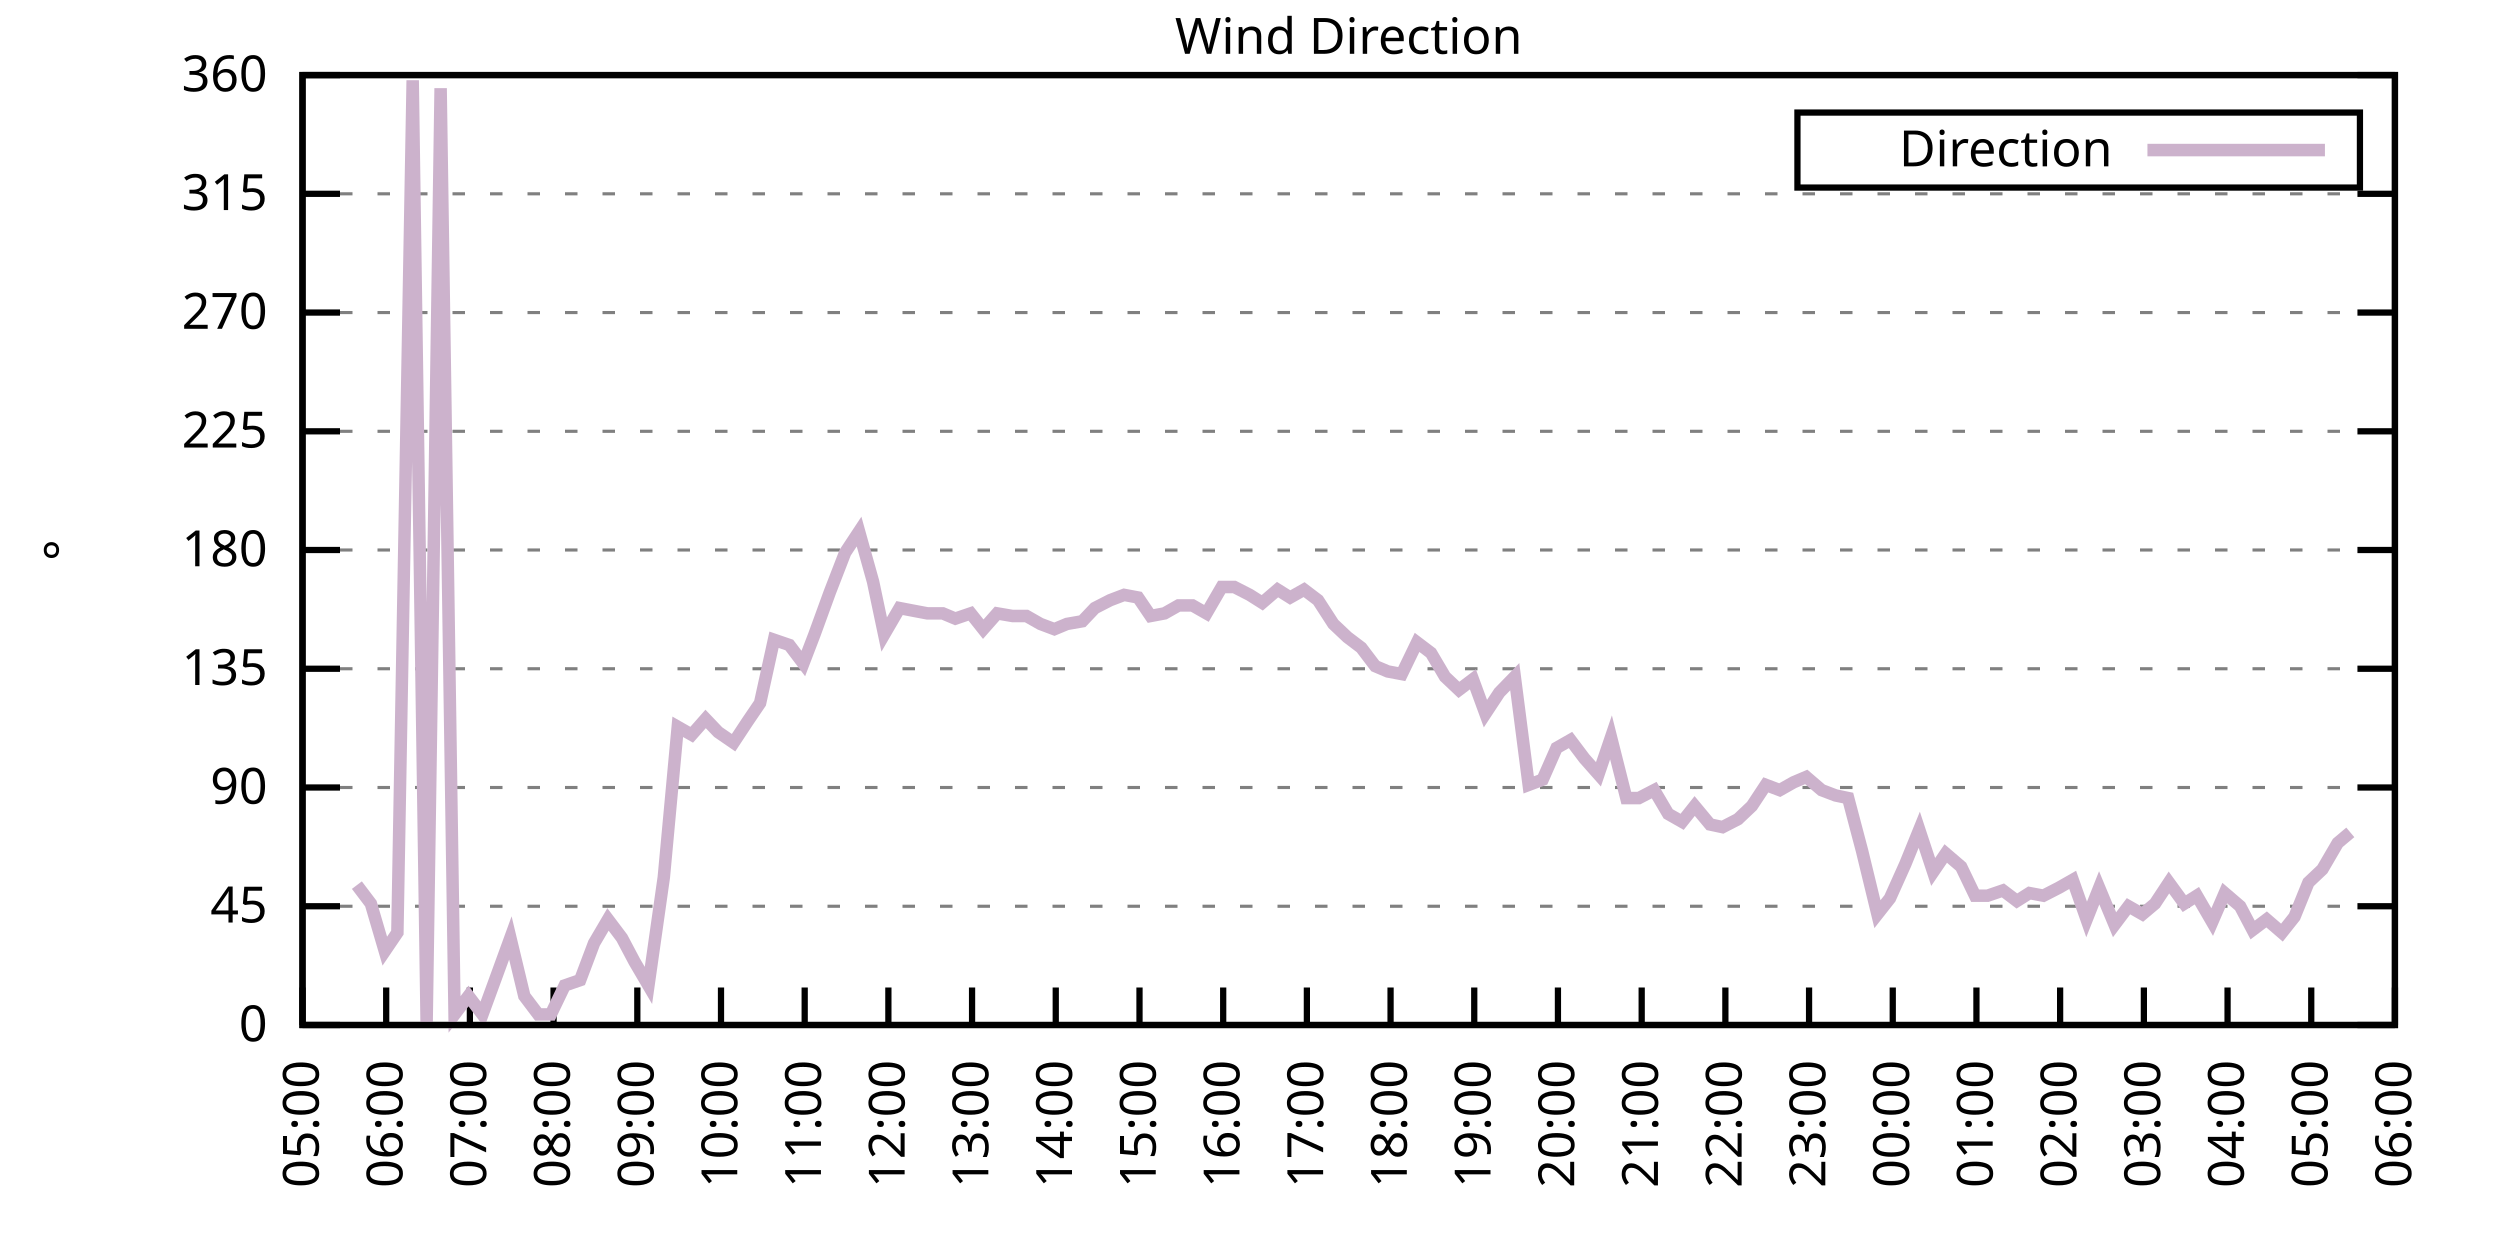
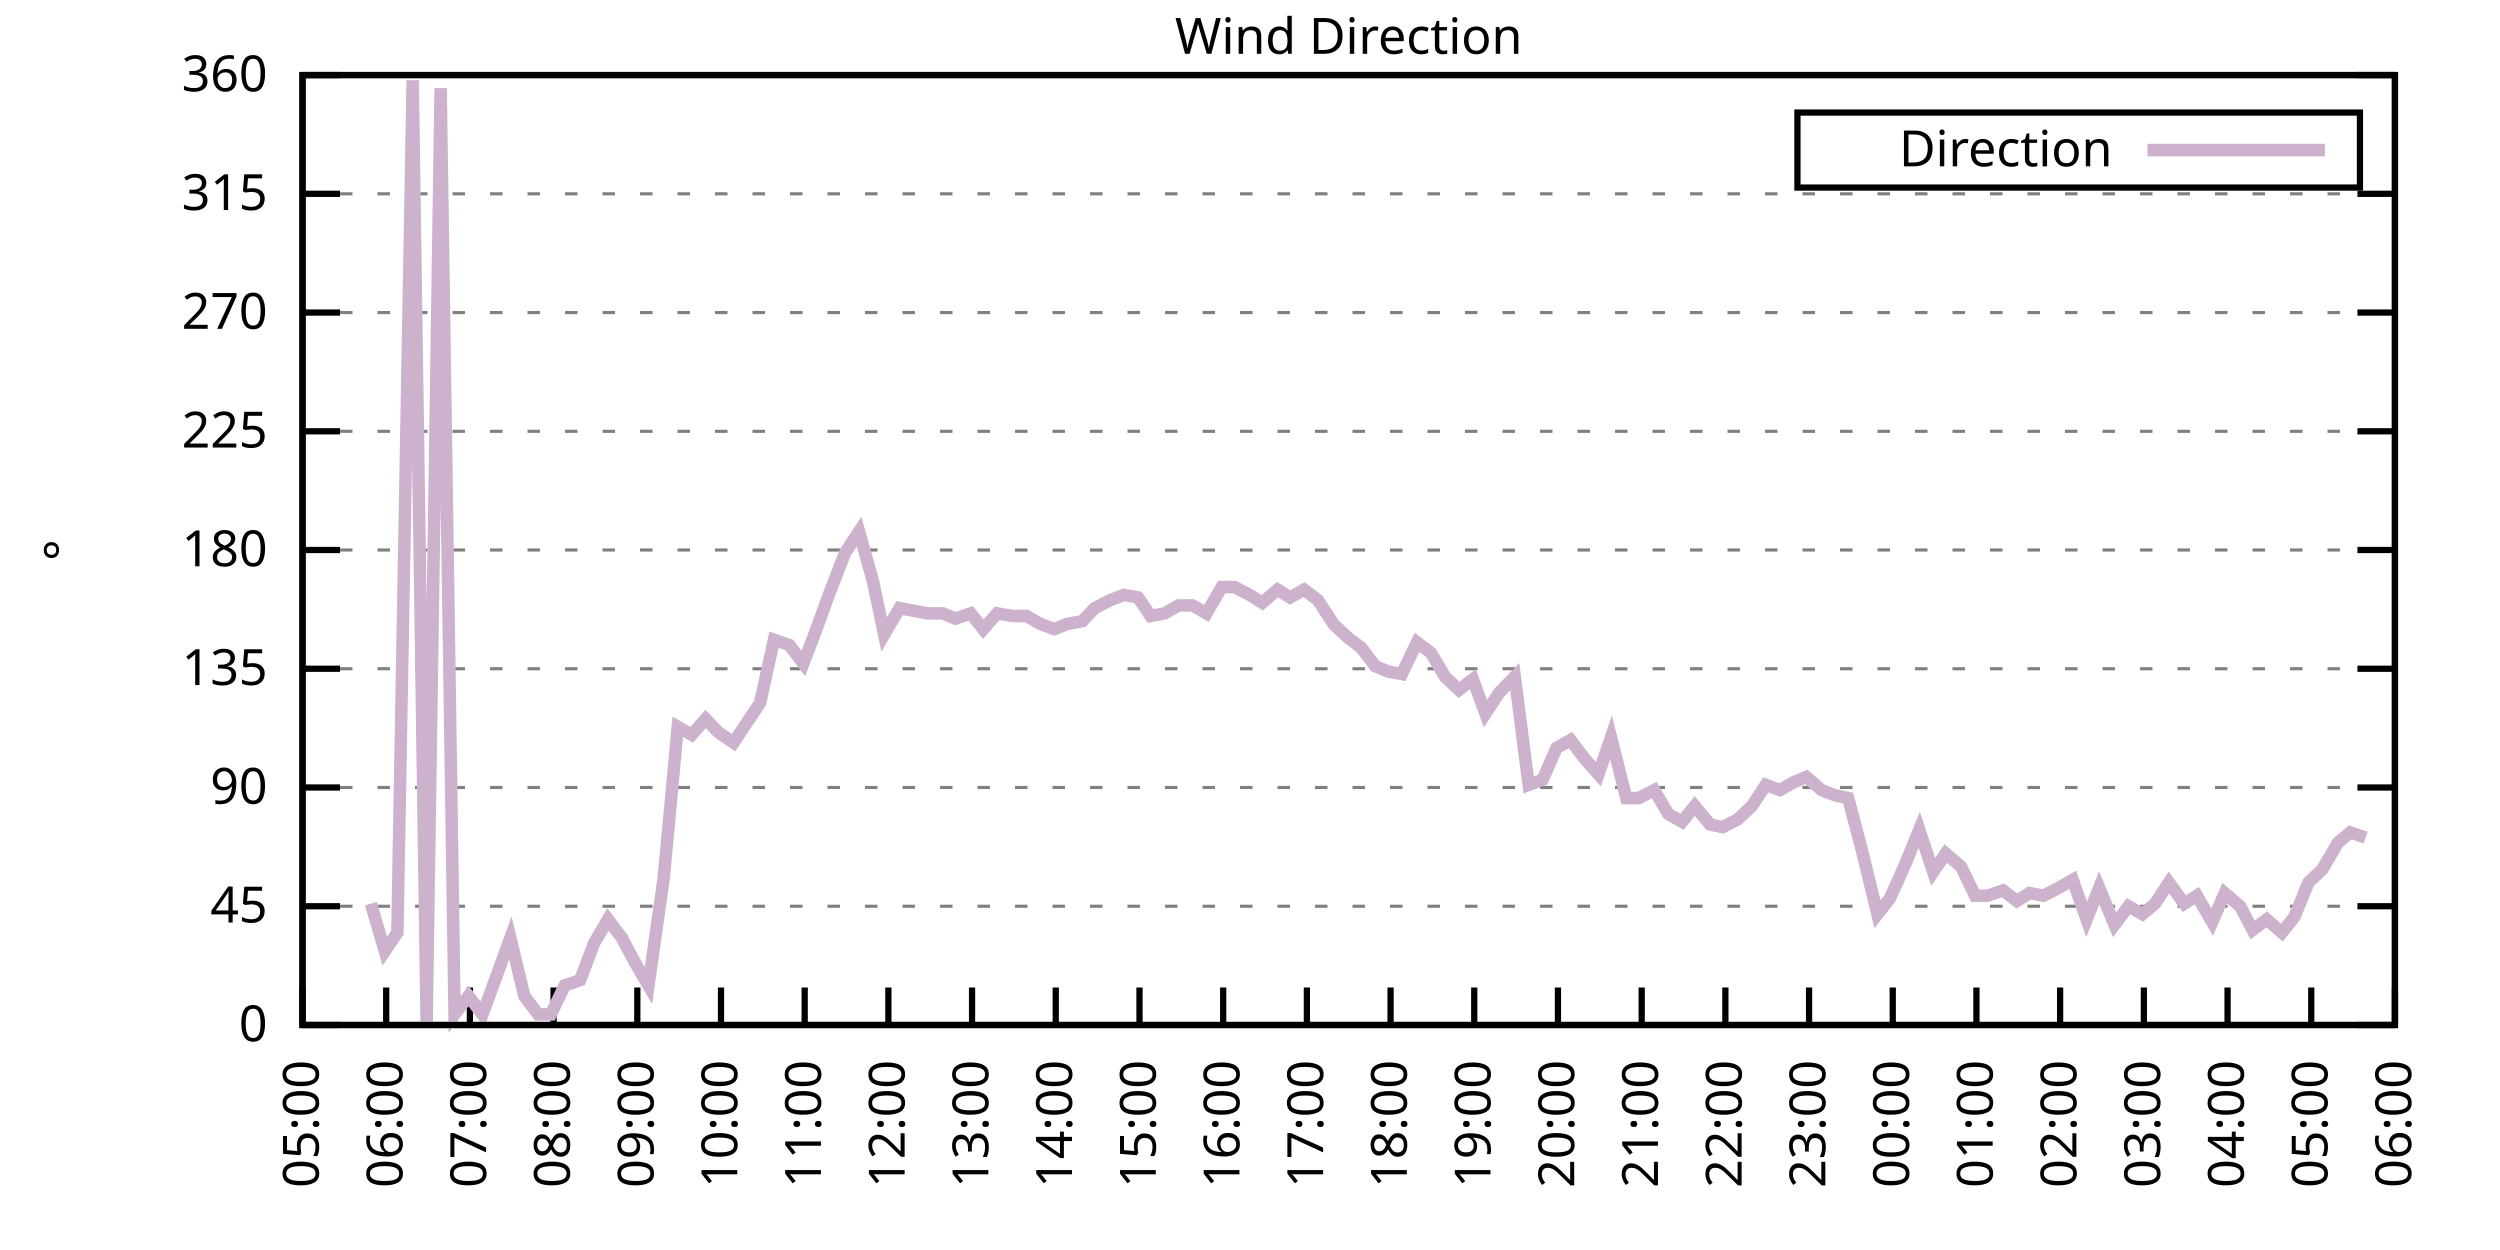
<svg xmlns="http://www.w3.org/2000/svg" xmlns:xlink="http://www.w3.org/1999/xlink" width="400" height="200" viewBox="0 0 400 200">
  <g id="gnuplot_canvas">
    <rect x="0" y="0" width="400" height="200" fill="none" />
    <defs>
      <circle id="gpDot" r="0.5" stroke-width="0.5" stroke="currentColor" />
      <path id="gpPt0" stroke-width="0.333" stroke="currentColor" d="M-1,0 h2 M0,-1 v2" />
      <path id="gpPt1" stroke-width="0.333" stroke="currentColor" d="M-1,-1 L1,1 M1,-1 L-1,1" />
      <path id="gpPt2" stroke-width="0.333" stroke="currentColor" d="M-1,0 L1,0 M0,-1 L0,1 M-1,-1 L1,1 M-1,1 L1,-1" />
      <rect id="gpPt3" stroke-width="0.333" stroke="currentColor" x="-1" y="-1" width="2" height="2" />
      <rect id="gpPt4" stroke-width="0.333" stroke="currentColor" fill="currentColor" x="-1" y="-1" width="2" height="2" />
      <circle id="gpPt5" stroke-width="0.333" stroke="currentColor" cx="0" cy="0" r="1" />
      <use xlink:href="#gpPt5" id="gpPt6" fill="currentColor" stroke="none" />
      <path id="gpPt7" stroke-width="0.333" stroke="currentColor" d="M0,-1.33 L-1.33,0.67 L1.33,0.67 z" />
      <use xlink:href="#gpPt7" id="gpPt8" fill="currentColor" stroke="none" />
      <use xlink:href="#gpPt7" id="gpPt9" stroke="currentColor" transform="rotate(180)" />
      <use xlink:href="#gpPt9" id="gpPt10" fill="currentColor" stroke="none" />
      <use xlink:href="#gpPt3" id="gpPt11" stroke="currentColor" transform="rotate(45)" />
      <use xlink:href="#gpPt11" id="gpPt12" fill="currentColor" stroke="none" />
      <path id="gpPt13" stroke-width="0.333" stroke="currentColor" d="M0,1.330 L1.265,0.411 L0.782,-1.067 L-0.782,-1.076 L-1.265,0.411 z" />
      <use xlink:href="#gpPt13" id="gpPt14" fill="currentColor" stroke="none" />
      <filter id="textbox" filterUnits="objectBoundingBox" x="0" y="0" height="1" width="1">
        <feFlood flood-color="white" flood-opacity="1" result="bgnd" />
        <feComposite in="SourceGraphic" in2="bgnd" operator="atop" />
      </filter>
      <filter id="greybox" filterUnits="objectBoundingBox" x="0" y="0" height="1" width="1">
        <feFlood flood-color="lightgrey" flood-opacity="1" result="grey" />
        <feComposite in="SourceGraphic" in2="grey" operator="atop" />
      </filter>
    </defs>
    <g fill="none" color="white" stroke="currentColor" stroke-width="1.00" stroke-linecap="butt" stroke-linejoin="miter">
</g>
    <g fill="none" color="black" stroke="currentColor" stroke-width="1.00" stroke-linecap="butt" stroke-linejoin="miter">
      <g stroke="none" shape-rendering="crispEdges">
        <polygon fill="rgb(255, 255, 255)" points="48.40,164.00 383.18,164.00 383.18,12.02 48.40,12.02 " />
      </g>
    </g>
    <g fill="none" color="black" stroke="currentColor" stroke-width="1.00" stroke-linecap="butt" stroke-linejoin="miter">
</g>
    <g fill="none" color="black" stroke="black" stroke-width="0.50" stroke-linecap="butt" stroke-linejoin="miter">
</g>
    <g fill="none" color="gray" stroke="currentColor" stroke-width="0.50" stroke-linecap="butt" stroke-linejoin="miter">
      <path stroke="gray" stroke-dasharray="2,4" class="gridline" d="M48.40,164.00 L383.19,164.00  " />
    </g>
    <g fill="none" color="gray" stroke="gray" stroke-width="1.00" stroke-linecap="butt" stroke-linejoin="miter">
</g>
    <g fill="none" color="black" stroke="currentColor" stroke-width="1.00" stroke-linecap="butt" stroke-linejoin="miter">
      <path stroke="black" d="M48.40,164.00 L54.40,164.00 M383.19,164.00 L377.19,164.00  " />
      <g transform="translate(42.80,166.60)" stroke="none" fill="black" font-family="Sans" font-size="8.00" text-anchor="end">
        <text>
          <tspan font-family="Sans"> 0</tspan>
        </text>
      </g>
    </g>
    <g fill="none" color="black" stroke="currentColor" stroke-width="1.00" stroke-linecap="butt" stroke-linejoin="miter">
</g>
    <g fill="none" color="black" stroke="black" stroke-width="0.50" stroke-linecap="butt" stroke-linejoin="miter">
</g>
    <g fill="none" color="gray" stroke="currentColor" stroke-width="0.50" stroke-linecap="butt" stroke-linejoin="miter">
      <path stroke="gray" stroke-dasharray="2,4" class="gridline" d="M48.40,145.00 L383.19,145.00  " />
    </g>
    <g fill="none" color="gray" stroke="gray" stroke-width="1.00" stroke-linecap="butt" stroke-linejoin="miter">
</g>
    <g fill="none" color="black" stroke="currentColor" stroke-width="1.00" stroke-linecap="butt" stroke-linejoin="miter">
      <path stroke="black" d="M48.40,145.00 L54.40,145.00 M383.19,145.00 L377.19,145.00  " />
      <g transform="translate(42.80,147.60)" stroke="none" fill="black" font-family="Sans" font-size="8.00" text-anchor="end">
        <text>
          <tspan font-family="Sans"> 45</tspan>
        </text>
      </g>
    </g>
    <g fill="none" color="black" stroke="currentColor" stroke-width="1.00" stroke-linecap="butt" stroke-linejoin="miter">
</g>
    <g fill="none" color="black" stroke="black" stroke-width="0.50" stroke-linecap="butt" stroke-linejoin="miter">
</g>
    <g fill="none" color="gray" stroke="currentColor" stroke-width="0.50" stroke-linecap="butt" stroke-linejoin="miter">
      <path stroke="gray" stroke-dasharray="2,4" class="gridline" d="M48.40,126.00 L383.19,126.00  " />
    </g>
    <g fill="none" color="gray" stroke="gray" stroke-width="1.00" stroke-linecap="butt" stroke-linejoin="miter">
</g>
    <g fill="none" color="black" stroke="currentColor" stroke-width="1.00" stroke-linecap="butt" stroke-linejoin="miter">
      <path stroke="black" d="M48.40,126.00 L54.40,126.00 M383.19,126.00 L377.19,126.00  " />
      <g transform="translate(42.80,128.60)" stroke="none" fill="black" font-family="Sans" font-size="8.00" text-anchor="end">
        <text>
          <tspan font-family="Sans"> 90</tspan>
        </text>
      </g>
    </g>
    <g fill="none" color="black" stroke="currentColor" stroke-width="1.00" stroke-linecap="butt" stroke-linejoin="miter">
</g>
    <g fill="none" color="black" stroke="black" stroke-width="0.50" stroke-linecap="butt" stroke-linejoin="miter">
</g>
    <g fill="none" color="gray" stroke="currentColor" stroke-width="0.50" stroke-linecap="butt" stroke-linejoin="miter">
      <path stroke="gray" stroke-dasharray="2,4" class="gridline" d="M48.40,107.00 L383.19,107.00  " />
    </g>
    <g fill="none" color="gray" stroke="gray" stroke-width="1.00" stroke-linecap="butt" stroke-linejoin="miter">
</g>
    <g fill="none" color="black" stroke="currentColor" stroke-width="1.00" stroke-linecap="butt" stroke-linejoin="miter">
      <path stroke="black" d="M48.40,107.00 L54.40,107.00 M383.19,107.00 L377.19,107.00  " />
      <g transform="translate(42.80,109.60)" stroke="none" fill="black" font-family="Sans" font-size="8.00" text-anchor="end">
        <text>
          <tspan font-family="Sans"> 135</tspan>
        </text>
      </g>
    </g>
    <g fill="none" color="black" stroke="currentColor" stroke-width="1.00" stroke-linecap="butt" stroke-linejoin="miter">
</g>
    <g fill="none" color="black" stroke="black" stroke-width="0.50" stroke-linecap="butt" stroke-linejoin="miter">
</g>
    <g fill="none" color="gray" stroke="currentColor" stroke-width="0.50" stroke-linecap="butt" stroke-linejoin="miter">
      <path stroke="gray" stroke-dasharray="2,4" class="gridline" d="M48.40,88.00 L383.19,88.00  " />
    </g>
    <g fill="none" color="gray" stroke="gray" stroke-width="1.00" stroke-linecap="butt" stroke-linejoin="miter">
</g>
    <g fill="none" color="black" stroke="currentColor" stroke-width="1.00" stroke-linecap="butt" stroke-linejoin="miter">
      <path stroke="black" d="M48.40,88.00 L54.40,88.00 M383.19,88.00 L377.19,88.00  " />
      <g transform="translate(42.80,90.60)" stroke="none" fill="black" font-family="Sans" font-size="8.00" text-anchor="end">
        <text>
          <tspan font-family="Sans"> 180</tspan>
        </text>
      </g>
    </g>
    <g fill="none" color="black" stroke="currentColor" stroke-width="1.00" stroke-linecap="butt" stroke-linejoin="miter">
</g>
    <g fill="none" color="black" stroke="black" stroke-width="0.50" stroke-linecap="butt" stroke-linejoin="miter">
</g>
    <g fill="none" color="gray" stroke="currentColor" stroke-width="0.50" stroke-linecap="butt" stroke-linejoin="miter">
      <path stroke="gray" stroke-dasharray="2,4" class="gridline" d="M48.40,69.01 L383.19,69.01  " />
    </g>
    <g fill="none" color="gray" stroke="gray" stroke-width="1.00" stroke-linecap="butt" stroke-linejoin="miter">
</g>
    <g fill="none" color="black" stroke="currentColor" stroke-width="1.00" stroke-linecap="butt" stroke-linejoin="miter">
      <path stroke="black" d="M48.40,69.01 L54.40,69.01 M383.19,69.01 L377.19,69.01  " />
      <g transform="translate(42.80,71.61)" stroke="none" fill="black" font-family="Sans" font-size="8.00" text-anchor="end">
        <text>
          <tspan font-family="Sans"> 225</tspan>
        </text>
      </g>
    </g>
    <g fill="none" color="black" stroke="currentColor" stroke-width="1.00" stroke-linecap="butt" stroke-linejoin="miter">
</g>
    <g fill="none" color="black" stroke="black" stroke-width="0.50" stroke-linecap="butt" stroke-linejoin="miter">
</g>
    <g fill="none" color="gray" stroke="currentColor" stroke-width="0.50" stroke-linecap="butt" stroke-linejoin="miter">
      <path stroke="gray" stroke-dasharray="2,4" class="gridline" d="M48.40,50.01 L383.19,50.01  " />
    </g>
    <g fill="none" color="gray" stroke="gray" stroke-width="1.00" stroke-linecap="butt" stroke-linejoin="miter">
</g>
    <g fill="none" color="black" stroke="currentColor" stroke-width="1.00" stroke-linecap="butt" stroke-linejoin="miter">
      <path stroke="black" d="M48.40,50.01 L54.40,50.01 M383.19,50.01 L377.19,50.01  " />
      <g transform="translate(42.80,52.61)" stroke="none" fill="black" font-family="Sans" font-size="8.00" text-anchor="end">
        <text>
          <tspan font-family="Sans"> 270</tspan>
        </text>
      </g>
    </g>
    <g fill="none" color="black" stroke="currentColor" stroke-width="1.00" stroke-linecap="butt" stroke-linejoin="miter">
</g>
    <g fill="none" color="black" stroke="black" stroke-width="0.50" stroke-linecap="butt" stroke-linejoin="miter">
</g>
    <g fill="none" color="gray" stroke="currentColor" stroke-width="0.50" stroke-linecap="butt" stroke-linejoin="miter">
      <path stroke="gray" stroke-dasharray="2,4" class="gridline" d="M48.40,31.01 L383.19,31.01  " />
    </g>
    <g fill="none" color="gray" stroke="gray" stroke-width="1.00" stroke-linecap="butt" stroke-linejoin="miter">
</g>
    <g fill="none" color="black" stroke="currentColor" stroke-width="1.00" stroke-linecap="butt" stroke-linejoin="miter">
      <path stroke="black" d="M48.40,31.01 L54.40,31.01 M383.19,31.01 L377.19,31.01  " />
      <g transform="translate(42.80,33.61)" stroke="none" fill="black" font-family="Sans" font-size="8.00" text-anchor="end">
        <text>
          <tspan font-family="Sans"> 315</tspan>
        </text>
      </g>
    </g>
    <g fill="none" color="black" stroke="currentColor" stroke-width="1.00" stroke-linecap="butt" stroke-linejoin="miter">
</g>
    <g fill="none" color="black" stroke="black" stroke-width="0.50" stroke-linecap="butt" stroke-linejoin="miter">
</g>
    <g fill="none" color="gray" stroke="currentColor" stroke-width="0.50" stroke-linecap="butt" stroke-linejoin="miter">
      <path stroke="gray" stroke-dasharray="2,4" class="gridline" d="M48.40,12.01 L383.19,12.01  " />
    </g>
    <g fill="none" color="gray" stroke="gray" stroke-width="1.00" stroke-linecap="butt" stroke-linejoin="miter">
</g>
    <g fill="none" color="black" stroke="currentColor" stroke-width="1.00" stroke-linecap="butt" stroke-linejoin="miter">
      <path stroke="black" d="M48.40,12.01 L54.40,12.01 M383.19,12.01 L377.19,12.01  " />
      <g transform="translate(42.80,14.61)" stroke="none" fill="black" font-family="Sans" font-size="8.00" text-anchor="end">
        <text>
          <tspan font-family="Sans"> 360</tspan>
        </text>
      </g>
    </g>
    <g fill="none" color="black" stroke="currentColor" stroke-width="1.00" stroke-linecap="butt" stroke-linejoin="miter">
      <path stroke="black" d="M48.40,164.00 L48.40,158.00  " />
      <g transform="translate(51.00,169.60) rotate(270.00)" stroke="none" fill="black" font-family="Sans" font-size="8.00" text-anchor="end">
        <text>
          <tspan font-family="Sans">05:00</tspan>
        </text>
      </g>
    </g>
    <g fill="none" color="black" stroke="currentColor" stroke-width="1.00" stroke-linecap="butt" stroke-linejoin="miter">
      <path stroke="black" d="M61.79,164.00 L61.79,158.00  " />
      <g transform="translate(64.39,169.60) rotate(270.00)" stroke="none" fill="black" font-family="Sans" font-size="8.00" text-anchor="end">
        <text>
          <tspan font-family="Sans">06:00</tspan>
        </text>
      </g>
    </g>
    <g fill="none" color="black" stroke="currentColor" stroke-width="1.00" stroke-linecap="butt" stroke-linejoin="miter">
      <path stroke="black" d="M75.18,164.00 L75.18,158.00  " />
      <g transform="translate(77.78,169.60) rotate(270.00)" stroke="none" fill="black" font-family="Sans" font-size="8.00" text-anchor="end">
        <text>
          <tspan font-family="Sans">07:00</tspan>
        </text>
      </g>
    </g>
    <g fill="none" color="black" stroke="currentColor" stroke-width="1.00" stroke-linecap="butt" stroke-linejoin="miter">
      <path stroke="black" d="M88.57,164.00 L88.57,158.00  " />
      <g transform="translate(91.17,169.60) rotate(270.00)" stroke="none" fill="black" font-family="Sans" font-size="8.00" text-anchor="end">
        <text>
          <tspan font-family="Sans">08:00</tspan>
        </text>
      </g>
    </g>
    <g fill="none" color="black" stroke="currentColor" stroke-width="1.00" stroke-linecap="butt" stroke-linejoin="miter">
      <path stroke="black" d="M101.97,164.00 L101.97,158.00  " />
      <g transform="translate(104.57,169.60) rotate(270.00)" stroke="none" fill="black" font-family="Sans" font-size="8.00" text-anchor="end">
        <text>
          <tspan font-family="Sans">09:00</tspan>
        </text>
      </g>
    </g>
    <g fill="none" color="black" stroke="currentColor" stroke-width="1.00" stroke-linecap="butt" stroke-linejoin="miter">
      <path stroke="black" d="M115.36,164.00 L115.36,158.00  " />
      <g transform="translate(117.96,169.60) rotate(270.00)" stroke="none" fill="black" font-family="Sans" font-size="8.00" text-anchor="end">
        <text>
          <tspan font-family="Sans">10:00</tspan>
        </text>
      </g>
    </g>
    <g fill="none" color="black" stroke="currentColor" stroke-width="1.00" stroke-linecap="butt" stroke-linejoin="miter">
      <path stroke="black" d="M128.75,164.00 L128.75,158.00  " />
      <g transform="translate(131.35,169.60) rotate(270.00)" stroke="none" fill="black" font-family="Sans" font-size="8.00" text-anchor="end">
        <text>
          <tspan font-family="Sans">11:00</tspan>
        </text>
      </g>
    </g>
    <g fill="none" color="black" stroke="currentColor" stroke-width="1.00" stroke-linecap="butt" stroke-linejoin="miter">
      <path stroke="black" d="M142.14,164.00 L142.14,158.00  " />
      <g transform="translate(144.74,169.60) rotate(270.00)" stroke="none" fill="black" font-family="Sans" font-size="8.00" text-anchor="end">
        <text>
          <tspan font-family="Sans">12:00</tspan>
        </text>
      </g>
    </g>
    <g fill="none" color="black" stroke="currentColor" stroke-width="1.00" stroke-linecap="butt" stroke-linejoin="miter">
      <path stroke="black" d="M155.53,164.00 L155.53,158.00  " />
      <g transform="translate(158.13,169.60) rotate(270.00)" stroke="none" fill="black" font-family="Sans" font-size="8.00" text-anchor="end">
        <text>
          <tspan font-family="Sans">13:00</tspan>
        </text>
      </g>
    </g>
    <g fill="none" color="black" stroke="currentColor" stroke-width="1.00" stroke-linecap="butt" stroke-linejoin="miter">
      <path stroke="black" d="M168.92,164.00 L168.92,158.00  " />
      <g transform="translate(171.52,169.60) rotate(270.00)" stroke="none" fill="black" font-family="Sans" font-size="8.00" text-anchor="end">
        <text>
          <tspan font-family="Sans">14:00</tspan>
        </text>
      </g>
    </g>
    <g fill="none" color="black" stroke="currentColor" stroke-width="1.00" stroke-linecap="butt" stroke-linejoin="miter">
      <path stroke="black" d="M182.32,164.00 L182.32,158.00  " />
      <g transform="translate(184.92,169.60) rotate(270.00)" stroke="none" fill="black" font-family="Sans" font-size="8.00" text-anchor="end">
        <text>
          <tspan font-family="Sans">15:00</tspan>
        </text>
      </g>
    </g>
    <g fill="none" color="black" stroke="currentColor" stroke-width="1.00" stroke-linecap="butt" stroke-linejoin="miter">
      <path stroke="black" d="M195.71,164.00 L195.71,158.00  " />
      <g transform="translate(198.31,169.60) rotate(270.00)" stroke="none" fill="black" font-family="Sans" font-size="8.00" text-anchor="end">
        <text>
          <tspan font-family="Sans">16:00</tspan>
        </text>
      </g>
    </g>
    <g fill="none" color="black" stroke="currentColor" stroke-width="1.00" stroke-linecap="butt" stroke-linejoin="miter">
      <path stroke="black" d="M209.10,164.00 L209.10,158.00  " />
      <g transform="translate(211.70,169.60) rotate(270.00)" stroke="none" fill="black" font-family="Sans" font-size="8.00" text-anchor="end">
        <text>
          <tspan font-family="Sans">17:00</tspan>
        </text>
      </g>
    </g>
    <g fill="none" color="black" stroke="currentColor" stroke-width="1.00" stroke-linecap="butt" stroke-linejoin="miter">
      <path stroke="black" d="M222.49,164.00 L222.49,158.00  " />
      <g transform="translate(225.09,169.60) rotate(270.00)" stroke="none" fill="black" font-family="Sans" font-size="8.00" text-anchor="end">
        <text>
          <tspan font-family="Sans">18:00</tspan>
        </text>
      </g>
    </g>
    <g fill="none" color="black" stroke="currentColor" stroke-width="1.00" stroke-linecap="butt" stroke-linejoin="miter">
      <path stroke="black" d="M235.88,164.00 L235.88,158.00  " />
      <g transform="translate(238.48,169.60) rotate(270.00)" stroke="none" fill="black" font-family="Sans" font-size="8.00" text-anchor="end">
        <text>
          <tspan font-family="Sans">19:00</tspan>
        </text>
      </g>
    </g>
    <g fill="none" color="black" stroke="currentColor" stroke-width="1.00" stroke-linecap="butt" stroke-linejoin="miter">
      <path stroke="black" d="M249.27,164.00 L249.27,158.00  " />
      <g transform="translate(251.87,169.60) rotate(270.00)" stroke="none" fill="black" font-family="Sans" font-size="8.00" text-anchor="end">
        <text>
          <tspan font-family="Sans">20:00</tspan>
        </text>
      </g>
    </g>
    <g fill="none" color="black" stroke="currentColor" stroke-width="1.00" stroke-linecap="butt" stroke-linejoin="miter">
      <path stroke="black" d="M262.67,164.00 L262.67,158.00  " />
      <g transform="translate(265.27,169.60) rotate(270.00)" stroke="none" fill="black" font-family="Sans" font-size="8.00" text-anchor="end">
        <text>
          <tspan font-family="Sans">21:00</tspan>
        </text>
      </g>
    </g>
    <g fill="none" color="black" stroke="currentColor" stroke-width="1.00" stroke-linecap="butt" stroke-linejoin="miter">
      <path stroke="black" d="M276.06,164.00 L276.06,158.00  " />
      <g transform="translate(278.66,169.60) rotate(270.00)" stroke="none" fill="black" font-family="Sans" font-size="8.00" text-anchor="end">
        <text>
          <tspan font-family="Sans">22:00</tspan>
        </text>
      </g>
    </g>
    <g fill="none" color="black" stroke="currentColor" stroke-width="1.00" stroke-linecap="butt" stroke-linejoin="miter">
      <path stroke="black" d="M289.45,164.00 L289.45,158.00  " />
      <g transform="translate(292.05,169.60) rotate(270.00)" stroke="none" fill="black" font-family="Sans" font-size="8.00" text-anchor="end">
        <text>
          <tspan font-family="Sans">23:00</tspan>
        </text>
      </g>
    </g>
    <g fill="none" color="black" stroke="currentColor" stroke-width="1.00" stroke-linecap="butt" stroke-linejoin="miter">
      <path stroke="black" d="M302.84,164.00 L302.84,158.00  " />
      <g transform="translate(305.44,169.60) rotate(270.00)" stroke="none" fill="black" font-family="Sans" font-size="8.00" text-anchor="end">
        <text>
          <tspan font-family="Sans">00:00</tspan>
        </text>
      </g>
    </g>
    <g fill="none" color="black" stroke="currentColor" stroke-width="1.00" stroke-linecap="butt" stroke-linejoin="miter">
      <path stroke="black" d="M316.23,164.00 L316.23,158.00  " />
      <g transform="translate(318.83,169.60) rotate(270.00)" stroke="none" fill="black" font-family="Sans" font-size="8.00" text-anchor="end">
        <text>
          <tspan font-family="Sans">01:00</tspan>
        </text>
      </g>
    </g>
    <g fill="none" color="black" stroke="currentColor" stroke-width="1.00" stroke-linecap="butt" stroke-linejoin="miter">
      <path stroke="black" d="M329.62,164.00 L329.62,158.00  " />
      <g transform="translate(332.22,169.60) rotate(270.00)" stroke="none" fill="black" font-family="Sans" font-size="8.00" text-anchor="end">
        <text>
          <tspan font-family="Sans">02:00</tspan>
        </text>
      </g>
    </g>
    <g fill="none" color="black" stroke="currentColor" stroke-width="1.00" stroke-linecap="butt" stroke-linejoin="miter">
      <path stroke="black" d="M343.02,164.00 L343.02,158.00  " />
      <g transform="translate(345.62,169.60) rotate(270.00)" stroke="none" fill="black" font-family="Sans" font-size="8.00" text-anchor="end">
        <text>
          <tspan font-family="Sans">03:00</tspan>
        </text>
      </g>
    </g>
    <g fill="none" color="black" stroke="currentColor" stroke-width="1.00" stroke-linecap="butt" stroke-linejoin="miter">
      <path stroke="black" d="M356.41,164.00 L356.41,158.00  " />
      <g transform="translate(359.01,169.60) rotate(270.00)" stroke="none" fill="black" font-family="Sans" font-size="8.00" text-anchor="end">
        <text>
          <tspan font-family="Sans">04:00</tspan>
        </text>
      </g>
    </g>
    <g fill="none" color="black" stroke="currentColor" stroke-width="1.00" stroke-linecap="butt" stroke-linejoin="miter">
      <path stroke="black" d="M369.80,164.00 L369.80,158.00  " />
      <g transform="translate(372.40,169.60) rotate(270.00)" stroke="none" fill="black" font-family="Sans" font-size="8.00" text-anchor="end">
        <text>
          <tspan font-family="Sans">05:00</tspan>
        </text>
      </g>
    </g>
    <g fill="none" color="black" stroke="currentColor" stroke-width="1.00" stroke-linecap="butt" stroke-linejoin="miter">
      <path stroke="black" d="M383.19,164.00 L383.19,158.00  " />
      <g transform="translate(385.79,169.60) rotate(270.00)" stroke="none" fill="black" font-family="Sans" font-size="8.00" text-anchor="end">
        <text>
          <tspan font-family="Sans">06:00</tspan>
        </text>
      </g>
    </g>
    <g fill="none" color="black" stroke="currentColor" stroke-width="1.00" stroke-linecap="butt" stroke-linejoin="miter">
</g>
    <g fill="none" color="black" stroke="currentColor" stroke-width="1.00" stroke-linecap="butt" stroke-linejoin="miter">
      <path stroke="black" d="M48.40,12.01 L48.40,164.00 L383.19,164.00 L383.19,12.01 L48.40,12.01 Z  " />
    </g>
    <g fill="none" color="black" stroke="currentColor" stroke-width="1.00" stroke-linecap="butt" stroke-linejoin="miter">
</g>
    <g fill="none" color="black" stroke="currentColor" stroke-width="1.00" stroke-linecap="butt" stroke-linejoin="miter">
      <path stroke="black" d="M287.59,30.01 L287.59,18.01 L377.59,18.01 L377.59,30.01 L287.59,30.01 Z  " />
    </g>
    <g id="Wind_direction_plot_1">
      <g fill="none" color="white" stroke="black" stroke-width="2.00" stroke-linecap="butt" stroke-linejoin="miter">
</g>
      <g fill="none" color="black" stroke="currentColor" stroke-width="2.00" stroke-linecap="butt" stroke-linejoin="miter">
        <g transform="translate(337.99,26.61)" stroke="none" fill="black" font-family="Sans" font-size="8.00" text-anchor="end">
          <text>
            <tspan font-family="Sans">Direction</tspan>
          </text>
        </g>
      </g>
      <g fill="none" color="black" stroke="currentColor" stroke-width="2.00" stroke-linecap="butt" stroke-linejoin="miter">
-         <path stroke="rgb(204, 178, 204)" d="M343.59,24.01 L371.99,24.01 M57.10,141.62 L59.34,144.58 L61.57,152.18 L63.58,149.22 L66.03,12.85 L68.26,163.58   L70.50,14.12 L72.73,162.31 L74.96,159.36 L77.19,162.31 L79.20,156.82 L81.66,150.07 L83.89,159.36 L86.12,162.31   L88.13,162.31 L90.36,157.67 L92.82,156.82 L95.05,150.91 L97.28,147.11 L99.51,150.07 L101.52,153.87 L103.75,157.67   L106.21,140.36 L108.44,116.29 L110.67,117.56 L112.90,115.03 L114.91,117.14 L117.37,118.83 L119.60,115.45 L121.61,112.49   L123.84,102.36 L126.29,103.20 L128.53,106.16 L130.31,101.52 L132.77,94.76 L135.22,88.43 L137.45,85.05 L139.69,93.07   L141.47,101.52 L143.93,97.29 L146.16,97.72 L148.39,98.14 L150.85,98.14 L152.85,98.98 L155.31,98.14 L157.32,100.67   L159.55,98.14 L162.01,98.56 L164.24,98.56 L166.47,99.83 L168.70,100.67 L170.71,99.83 L173.17,99.40 L175.17,97.29   L177.63,96.03 L179.86,95.18 L182.09,95.60 L184.10,98.56 L186.33,98.14 L188.57,96.87 L190.80,96.87 L193.03,98.14   L195.48,93.92 L197.49,93.92 L199.95,95.18 L201.96,96.45 L204.41,94.34 L206.42,95.60 L208.65,94.34 L210.88,96.03   L213.34,99.83 L215.57,101.94 L217.80,103.63 L220.04,106.58 L222.04,107.43 L224.28,107.85 L226.73,102.78 L228.96,104.47   L231.20,108.27 L233.43,110.38 L235.66,108.69 L237.67,114.18 L239.90,110.80 L242.36,108.27 L244.59,125.58 L246.82,124.74   L249.05,119.67 L251.28,118.40 L253.51,121.36 L255.75,123.89 L257.76,117.98 L260.21,127.69 L262.22,127.69 L264.67,126.42   L266.91,130.22 L269.14,131.49 L271.15,128.96 L273.60,131.91 L275.61,132.34 L278.07,131.07 L280.30,128.96 L282.53,125.58   L284.76,126.42 L286.99,125.16 L289.00,124.31 L291.46,126.42 L293.69,127.27 L295.70,127.69 L297.93,136.14 L300.39,146.27   L302.39,143.73 L304.85,138.25 L307.08,132.76 L309.31,139.51 L311.32,136.56 L313.78,138.67 L316.01,143.31 L318.02,143.31   L320.47,142.47 L322.70,144.16 L324.71,142.89 L326.95,143.31 L329.40,142.05 L331.63,140.78 L333.86,147.11 L335.87,142.05   L338.33,147.96 L340.56,145.00 L342.79,146.27 L344.80,144.58 L347.03,141.20 L349.49,144.58 L351.50,143.31 L353.95,147.53   L355.96,142.89 L358.42,145.00 L360.42,148.80 L362.66,147.11 L365.11,149.22 L367.12,146.69 L369.35,141.20 L371.58,139.09   L374.04,134.87 L376.05,133.18  " />
+         <path stroke="rgb(204, 178, 204)" d="M343.59,24.01 L371.99,24.01 M59.34,144.58 L61.57,152.18 L63.58,149.22 L66.03,12.85 L68.26,163.58 L70.50,14.12   L72.73,162.31 L74.96,159.36 L77.19,162.31 L79.20,156.82 L81.66,150.07 L83.89,159.36 L86.12,162.31 L88.13,162.31   L90.36,157.67 L92.82,156.82 L95.05,150.91 L97.28,147.11 L99.51,150.07 L101.52,153.87 L103.75,157.67 L106.21,140.36   L108.44,116.29 L110.67,117.56 L112.90,115.03 L114.91,117.14 L117.37,118.83 L119.60,115.45 L121.61,112.49 L123.84,102.36   L126.29,103.20 L128.53,106.16 L130.31,101.52 L132.77,94.76 L135.22,88.43 L137.45,85.05 L139.69,93.07 L141.47,101.52   L143.93,97.29 L146.16,97.72 L148.39,98.14 L150.85,98.14 L152.85,98.98 L155.31,98.14 L157.32,100.67 L159.55,98.14   L162.01,98.56 L164.24,98.56 L166.47,99.83 L168.70,100.67 L170.71,99.83 L173.17,99.40 L175.17,97.29 L177.63,96.03   L179.86,95.18 L182.09,95.60 L184.10,98.56 L186.33,98.14 L188.57,96.87 L190.80,96.87 L193.03,98.14 L195.48,93.92   L197.49,93.92 L199.95,95.18 L201.96,96.45 L204.41,94.34 L206.42,95.60 L208.65,94.34 L210.88,96.03 L213.34,99.83   L215.57,101.94 L217.80,103.63 L220.04,106.58 L222.04,107.43 L224.28,107.85 L226.73,102.78 L228.96,104.47 L231.20,108.27   L233.43,110.38 L235.66,108.69 L237.67,114.18 L239.90,110.80 L242.36,108.27 L244.59,125.58 L246.82,124.74 L249.05,119.67   L251.28,118.40 L253.51,121.36 L255.75,123.89 L257.76,117.98 L260.21,127.69 L262.22,127.69 L264.67,126.42 L266.91,130.22   L269.14,131.49 L271.15,128.96 L273.60,131.91 L275.61,132.34 L278.07,131.07 L280.30,128.96 L282.53,125.58 L284.76,126.42   L286.99,125.16 L289.00,124.31 L291.46,126.42 L293.69,127.27 L295.70,127.69 L297.93,136.14 L300.39,146.27 L302.39,143.73   L304.85,138.25 L307.08,132.76 L309.31,139.51 L311.32,136.56 L313.78,138.67 L316.01,143.31 L318.02,143.31 L320.47,142.47   L322.70,144.16 L324.71,142.89 L326.95,143.31 L329.40,142.05 L331.63,140.78 L333.86,147.11 L335.87,142.05 L338.33,147.96   L340.56,145.00 L342.79,146.27 L344.80,144.58 L347.03,141.20 L349.49,144.58 L351.50,143.31 L353.95,147.53 L355.96,142.89   L358.42,145.00 L360.42,148.80 L362.66,147.11 L365.11,149.22 L367.12,146.69 L369.35,141.20 L371.58,139.09 L374.04,134.87   L376.05,133.18 L378.50,134.02  " />
      </g>
    </g>
    <g fill="none" color="black" stroke="currentColor" stroke-width="2.00" stroke-linecap="butt" stroke-linejoin="miter">
</g>
    <g fill="none" color="black" stroke="black" stroke-width="1.00" stroke-linecap="butt" stroke-linejoin="miter">
</g>
    <g fill="none" color="black" stroke="currentColor" stroke-width="1.00" stroke-linecap="butt" stroke-linejoin="miter">
      <path stroke="black" d="M48.40,12.01 L48.40,164.00 L383.19,164.00 L383.19,12.01 L48.40,12.01 Z  " />
      <g transform="translate(12.80,88.01) rotate(270.00)" stroke="none" fill="black" font-family="Sans" font-size="8.00" text-anchor="middle">
        <text>
          <tspan font-family="Sans">°</tspan>
        </text>
      </g>
    </g>
    <g fill="none" color="black" stroke="currentColor" stroke-width="1.00" stroke-linecap="butt" stroke-linejoin="miter">
</g>
    <g fill="none" color="black" stroke="currentColor" stroke-width="1.00" stroke-linecap="butt" stroke-linejoin="miter">
      <g transform="translate(215.79,8.61)" stroke="none" fill="black" font-family="Sans" font-size="8.00" text-anchor="middle">
        <text>
          <tspan font-family="Sans">Wind Direction</tspan>
        </text>
      </g>
    </g>
    <g fill="none" color="black" stroke="currentColor" stroke-width="1.00" stroke-linecap="butt" stroke-linejoin="miter">
</g>
  </g>
</svg>
